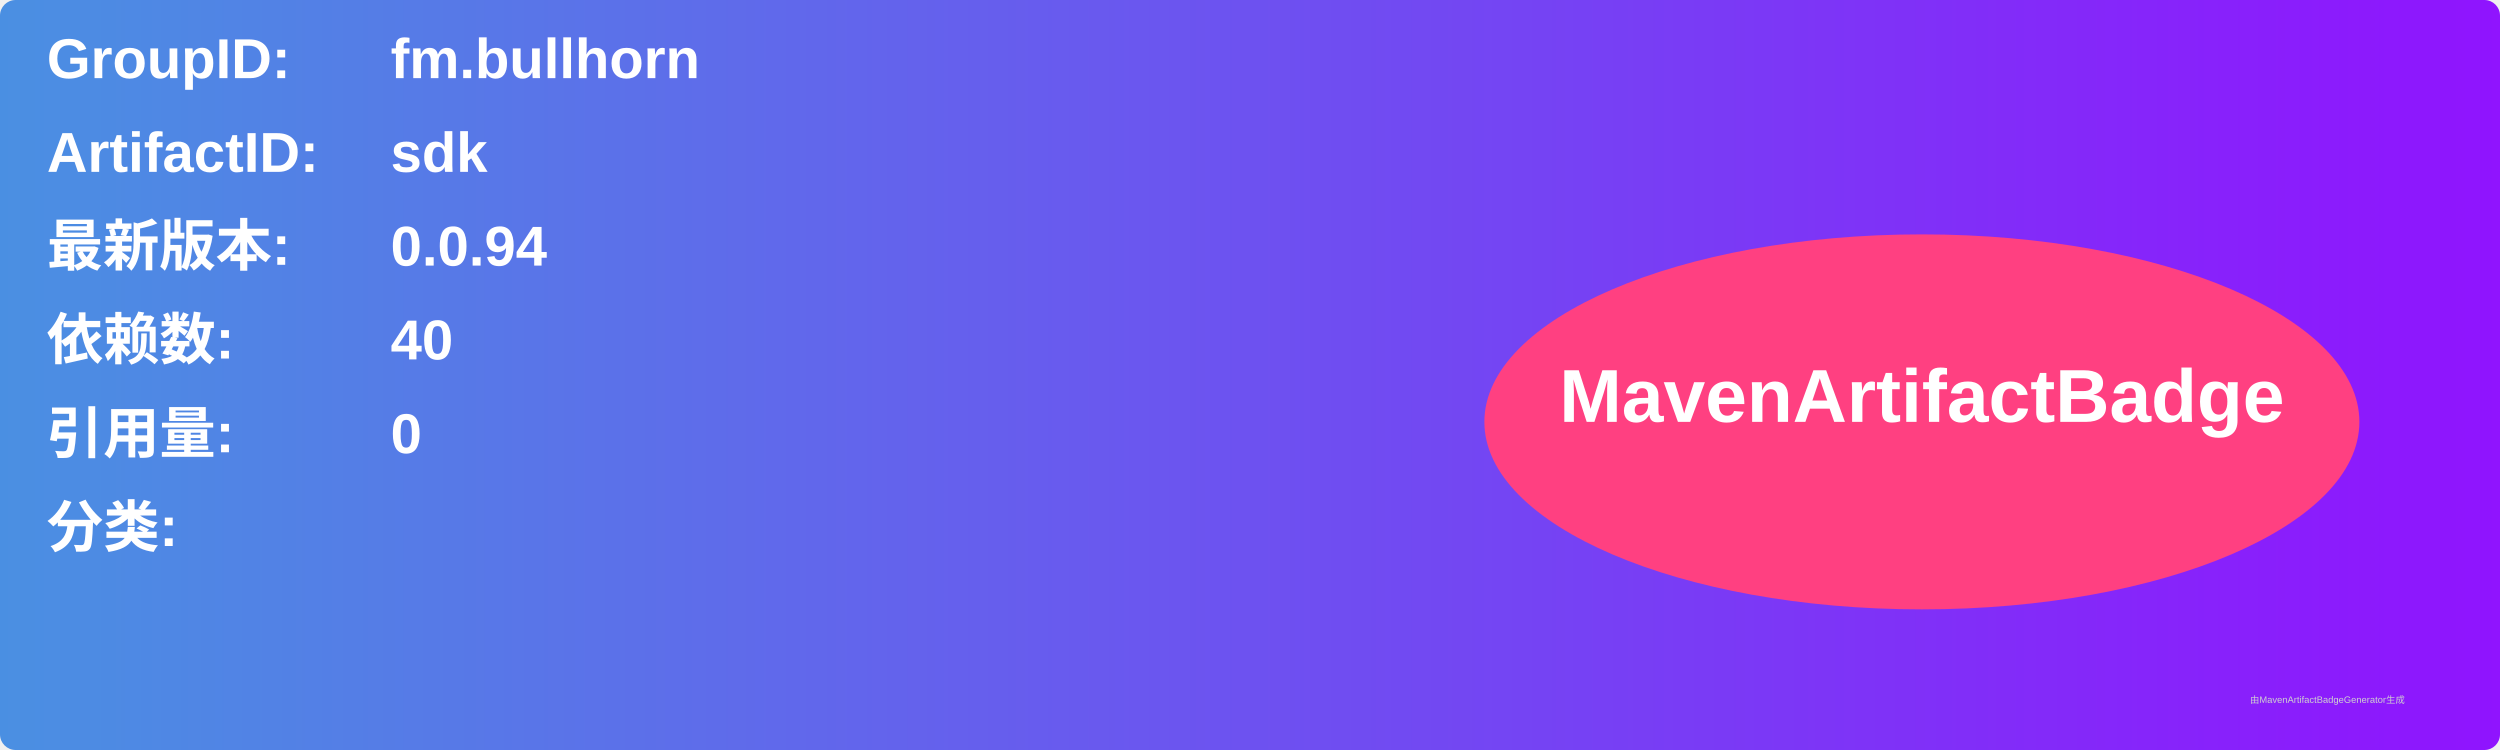
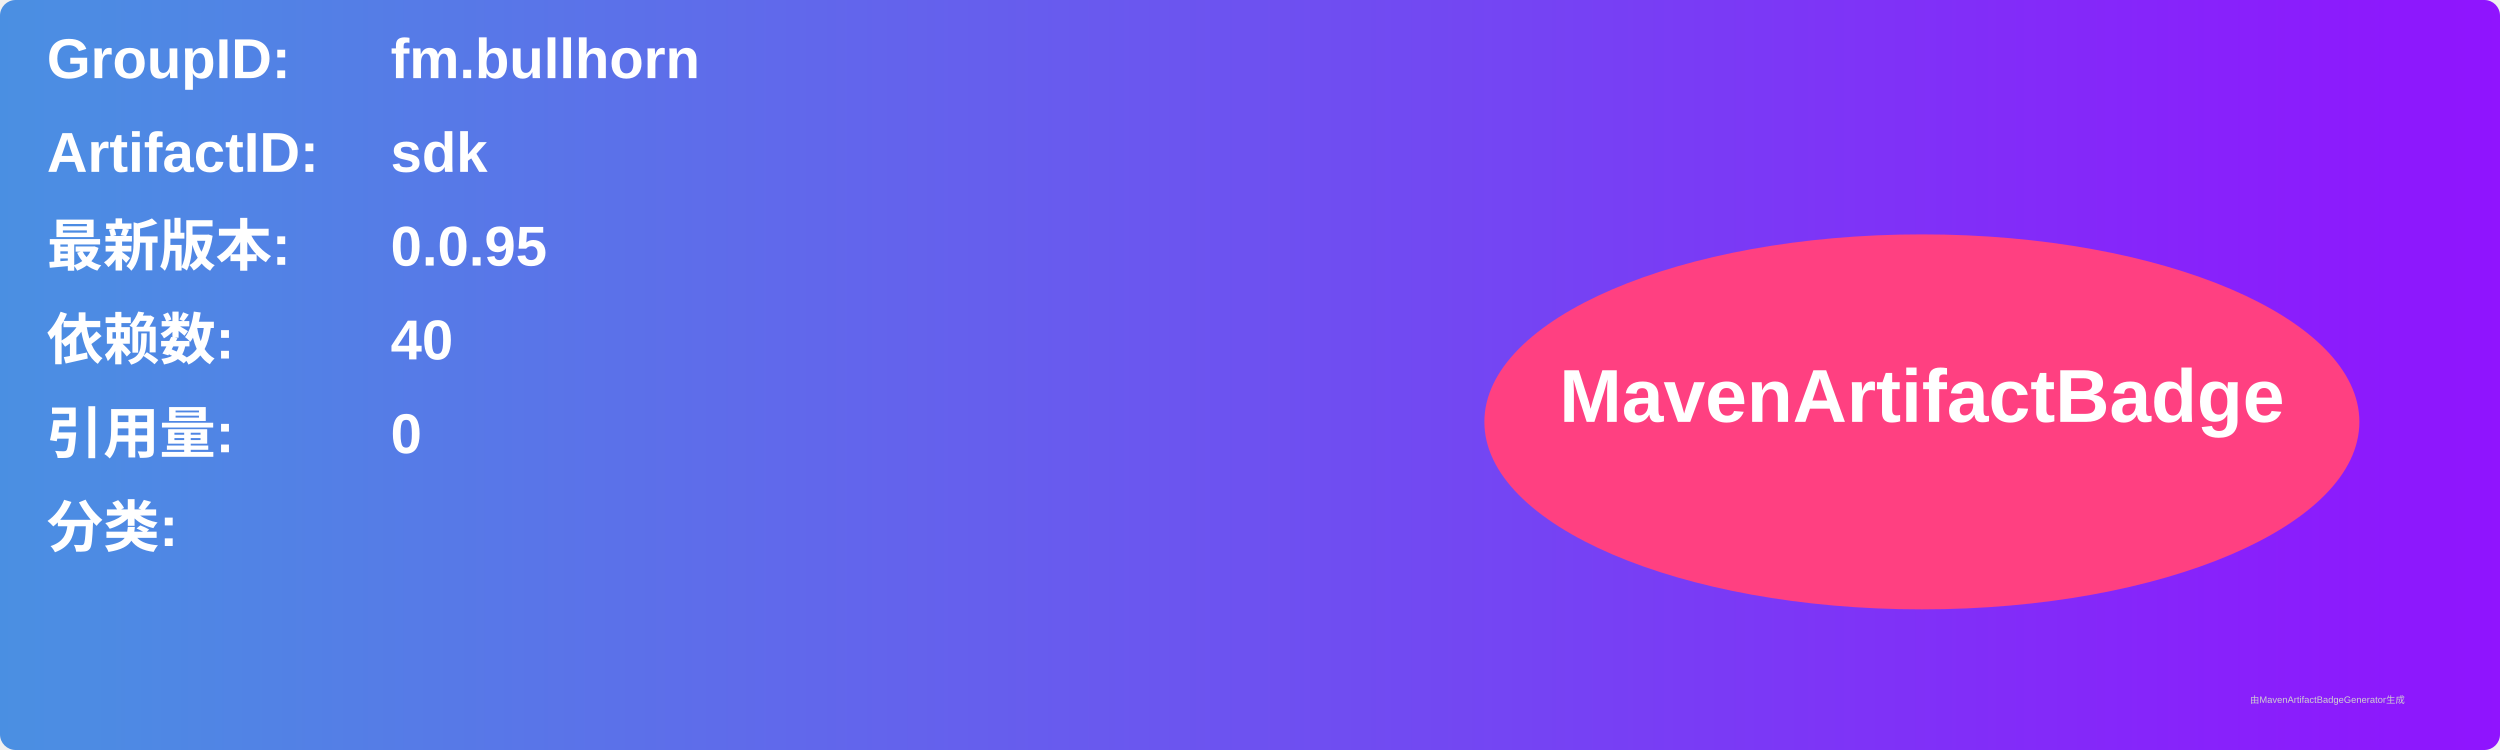
<svg xmlns="http://www.w3.org/2000/svg" width="800" height="240" viewBox="0 0 800 240">
  <linearGradient id="grad" x1="0%" y1="0%" x2="100%" y2="0%">
    <stop offset="0%" stop-color="#4a90e2" />
    <stop offset="100%" stop-color="#9013fe" />
  </linearGradient>
  <rect width="100%" height="100%" rx="5" ry="5" fill="url(#grad)" />
  <g transform="translate(15, 15)">
    <text x="0" y="10" font-family="Arial" font-size="18" fill="white" font-weight="bold" width="260">GroupID:</text>
    <text x="110" y="10" font-family="Arial" font-size="18" fill="white" font-weight="bold" width="460">fm.bullhorn</text>
    <text x="0" y="40" font-family="Arial" font-size="18" fill="white" font-weight="bold" width="260">ArtifactID:</text>
    <text x="110" y="40" font-family="Arial" font-size="18" fill="white" font-weight="bold" width="460">sdk</text>
    <text x="0" y="70" font-family="Arial" font-size="18" fill="white" font-weight="bold">最新版本:</text>
    <text x="110" y="70" font-family="Arial" font-size="18" fill="white" font-weight="bold">
-       <tspan font-weight="bold">0.0.94</tspan>
+       <tspan font-weight="bold">0.0.95</tspan>
    </text>
    <text x="0" y="100" font-family="Arial" font-size="18" fill="white" font-weight="bold">依赖数: </text>
    <text x="110" y="100" font-family="Arial" font-size="18" fill="white">
      <tspan font-weight="bold">40</tspan>
    </text>
    <text x="0" y="130" font-family="Arial" font-size="18" fill="white" font-weight="bold">引用量: </text>
    <text x="110" y="130" font-family="Arial" font-size="18" fill="white">
      <tspan font-weight="bold">0</tspan>
    </text>
    <text x="0" y="160" font-family="Arial" font-size="18" fill="white" font-weight="bold">分类:</text>
    <text x="10" y="190" font-family="Arial" font-size="10" fill="white">
      <tspan font-weight="bold" />
    </text>
    <ellipse cx="600" cy="120" rx="140" ry="60" fill="#ff4081" />
    <text x="600" y="120" text-anchor="middle" font-family="Arial" font-size="24" fill="white" font-weight="bold">MavenArtifactBadge</text>
  </g>
  <text x="720" y="225" font-family="Arial" font-size="3" fill="#d0d0d0">由MavenArtifactBadgeGenerator生成</text>
</svg>
